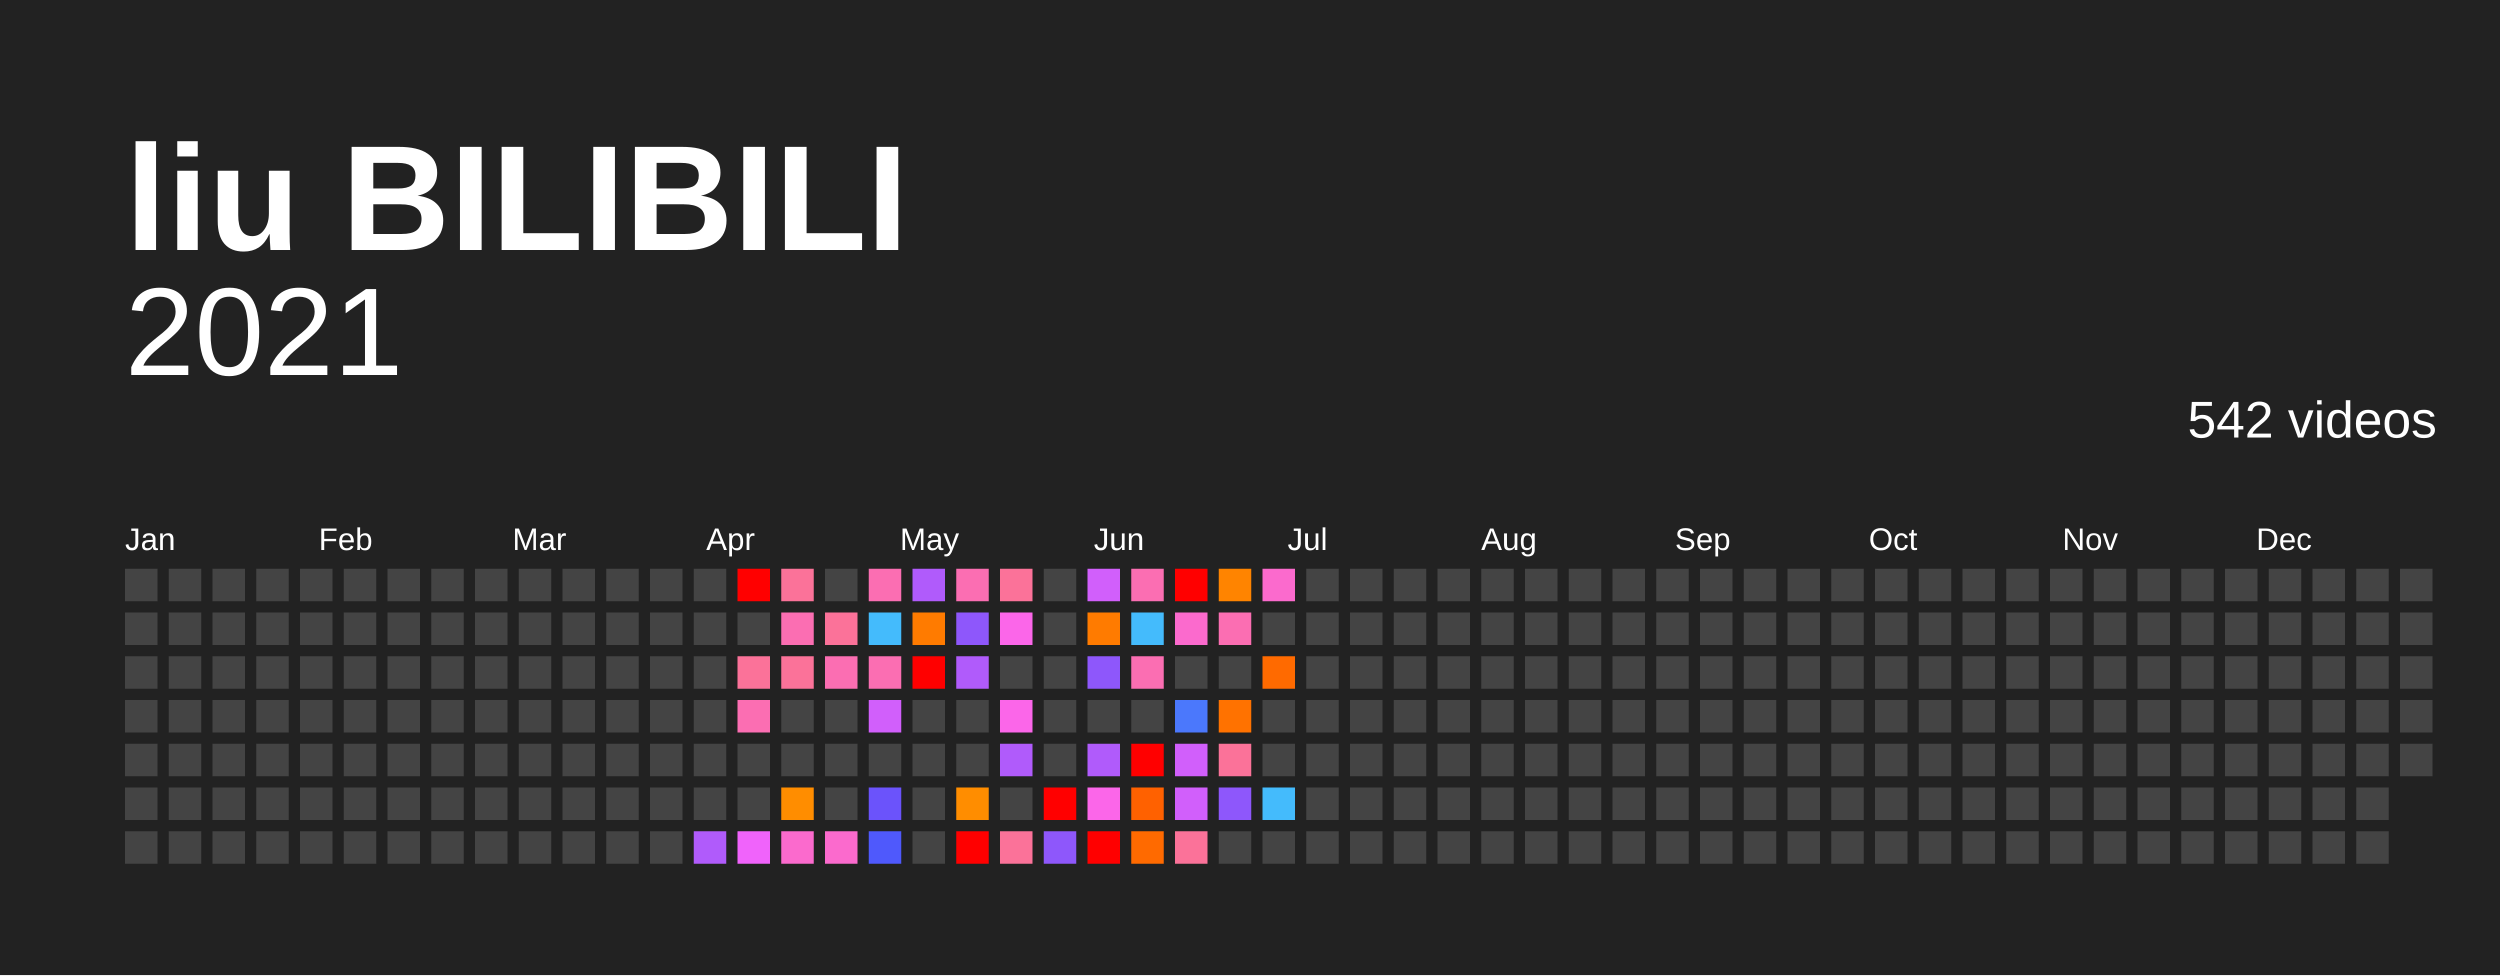
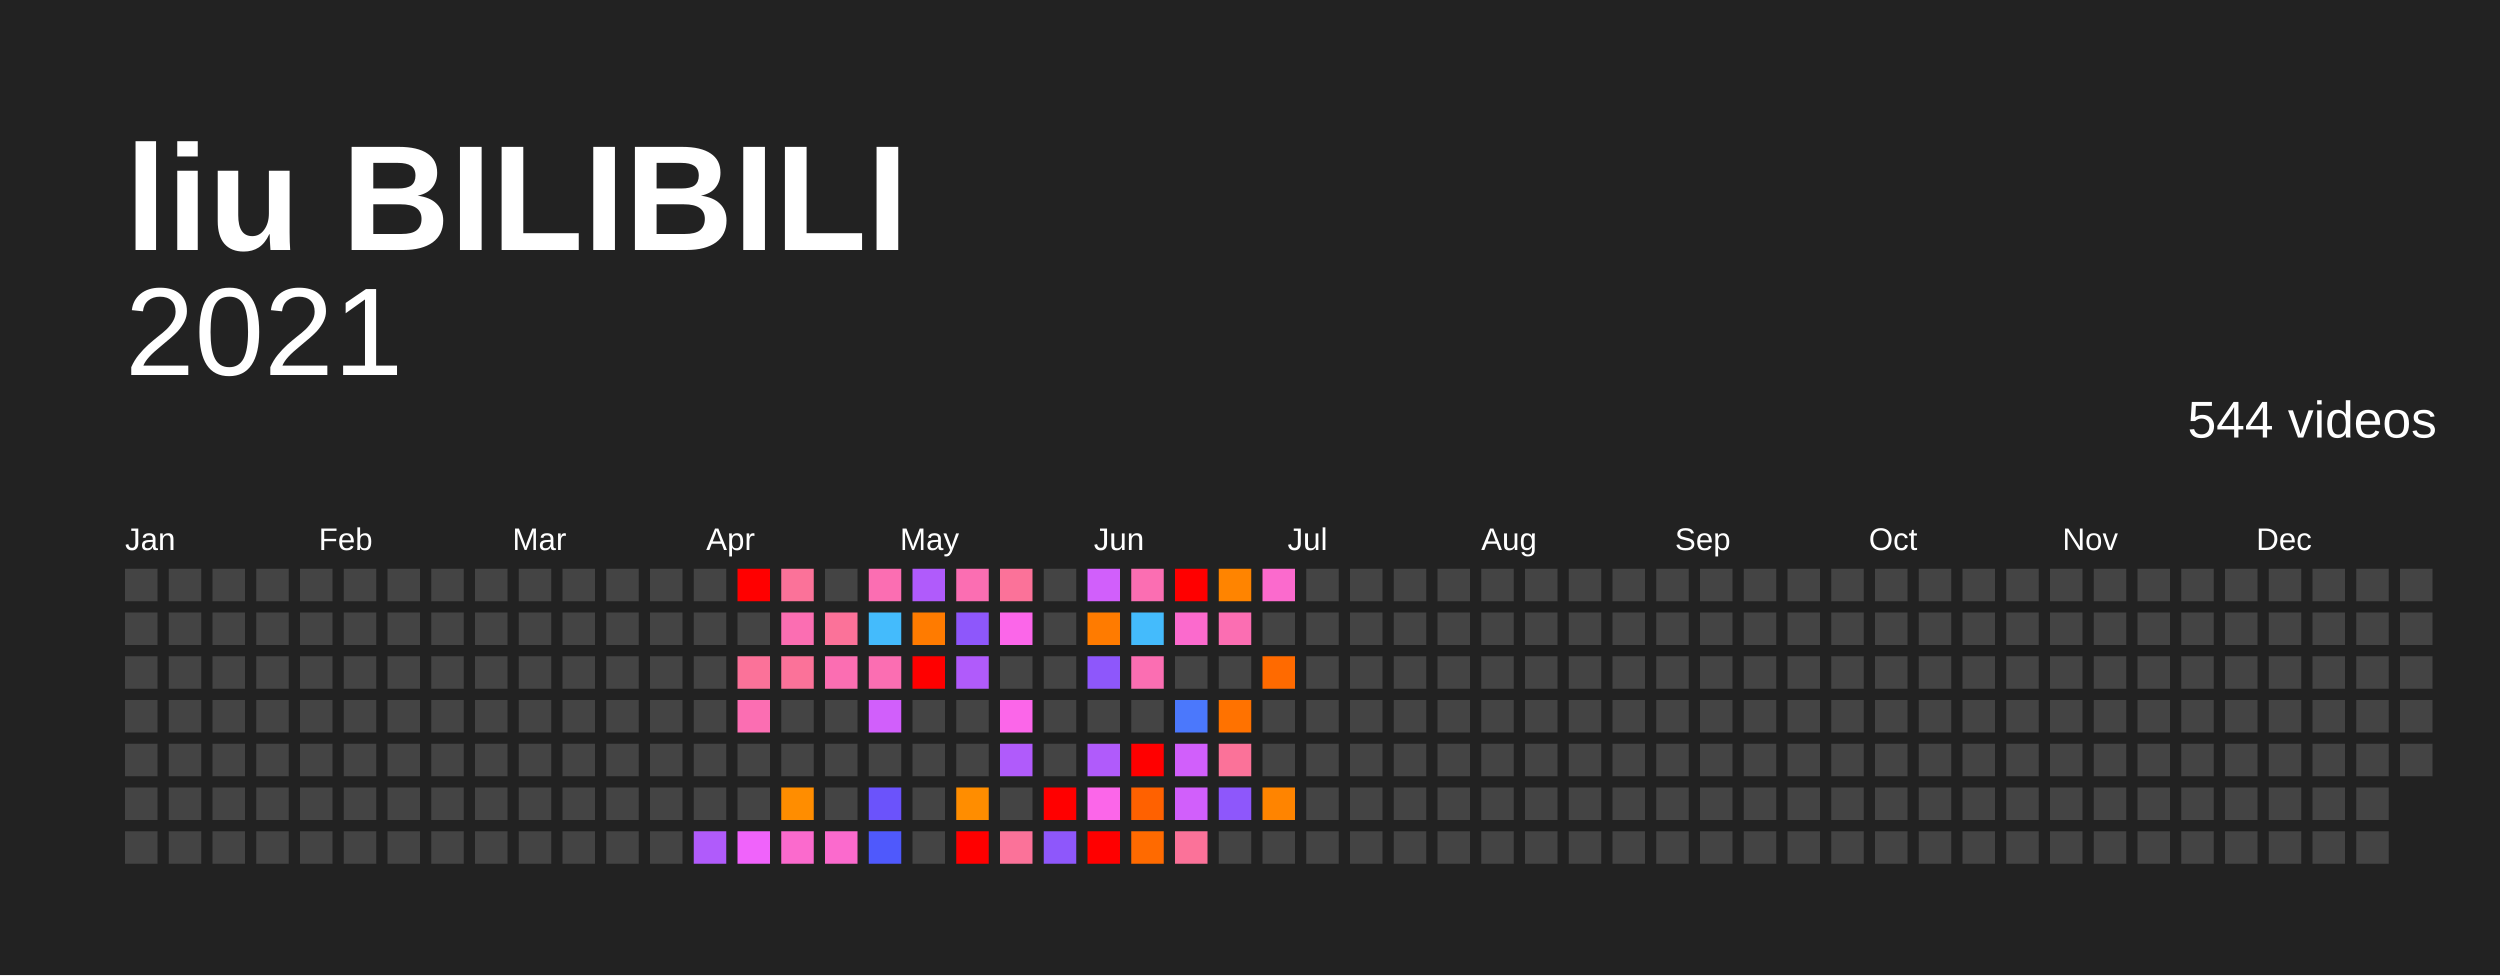
<svg xmlns="http://www.w3.org/2000/svg" baseProfile="full" height="78mm" version="1.1" viewBox="0,0,200,78" width="200mm">
  <defs />
  <rect fill="#222222" height="78" width="200" x="0" y="0" />
  <text fill="#FFFFFF" style="font-size:12px; font-family:Arial; font-weight:bold;" x="10" y="20">liu BILIBILI</text>
  <text alignment-baseline="hanging" fill="#FFFFFF" style="font-size:10.0px; font-family:Arial;" x="10" y="30">2021</text>
-   <text alignment-baseline="hanging" fill="#FFFFFF" style="font-size:4.125px; font-family:Arial;" x="175" y="35">542 videos</text>
+   <text alignment-baseline="hanging" fill="#FFFFFF" style="font-size:4.125px; font-family:Arial;" x="175" y="35">544 videos</text>
  <text fill="#FFFFFF" style="font-size:2.5px; font-family:Arial" x="10.0" y="44">Jan</text>
  <text fill="#FFFFFF" style="font-size:2.5px; font-family:Arial" x="25.5" y="44">Feb</text>
  <text fill="#FFFFFF" style="font-size:2.5px; font-family:Arial" x="41.0" y="44">Mar</text>
  <text fill="#FFFFFF" style="font-size:2.5px; font-family:Arial" x="56.5" y="44">Apr</text>
  <text fill="#FFFFFF" style="font-size:2.5px; font-family:Arial" x="72.0" y="44">May</text>
  <text fill="#FFFFFF" style="font-size:2.5px; font-family:Arial" x="87.5" y="44">Jun</text>
  <text fill="#FFFFFF" style="font-size:2.5px; font-family:Arial" x="103.0" y="44">Jul</text>
  <text fill="#FFFFFF" style="font-size:2.5px; font-family:Arial" x="118.5" y="44">Aug</text>
  <text fill="#FFFFFF" style="font-size:2.5px; font-family:Arial" x="134.0" y="44">Sep</text>
  <text fill="#FFFFFF" style="font-size:2.5px; font-family:Arial" x="149.5" y="44">Oct</text>
  <text fill="#FFFFFF" style="font-size:2.5px; font-family:Arial" x="165.0" y="44">Nov</text>
  <text fill="#FFFFFF" style="font-size:2.5px; font-family:Arial" x="180.5" y="44">Dec</text>
  <rect fill="#444444" height="2.6" width="2.6" x="10.0" y="45.5" />
  <rect fill="#444444" height="2.6" width="2.6" x="10.0" y="49.0" />
  <rect fill="#444444" height="2.6" width="2.6" x="10.0" y="52.5" />
  <rect fill="#444444" height="2.6" width="2.6" x="10.0" y="56.0" />
  <rect fill="#444444" height="2.6" width="2.6" x="10.0" y="59.5" />
  <rect fill="#444444" height="2.6" width="2.6" x="10.0" y="63.0" />
  <rect fill="#444444" height="2.6" width="2.6" x="10.0" y="66.5" />
  <rect fill="#444444" height="2.6" width="2.6" x="13.5" y="45.5" />
  <rect fill="#444444" height="2.6" width="2.6" x="13.5" y="49.0" />
  <rect fill="#444444" height="2.6" width="2.6" x="13.5" y="52.5" />
  <rect fill="#444444" height="2.6" width="2.6" x="13.5" y="56.0" />
  <rect fill="#444444" height="2.6" width="2.6" x="13.5" y="59.5" />
  <rect fill="#444444" height="2.6" width="2.6" x="13.5" y="63.0" />
  <rect fill="#444444" height="2.6" width="2.6" x="13.5" y="66.5" />
  <rect fill="#444444" height="2.6" width="2.6" x="17.0" y="45.5" />
  <rect fill="#444444" height="2.6" width="2.6" x="17.0" y="49.0" />
  <rect fill="#444444" height="2.6" width="2.6" x="17.0" y="52.5" />
  <rect fill="#444444" height="2.6" width="2.6" x="17.0" y="56.0" />
  <rect fill="#444444" height="2.6" width="2.6" x="17.0" y="59.5" />
  <rect fill="#444444" height="2.6" width="2.6" x="17.0" y="63.0" />
  <rect fill="#444444" height="2.6" width="2.6" x="17.0" y="66.5" />
  <rect fill="#444444" height="2.6" width="2.6" x="20.5" y="45.5" />
  <rect fill="#444444" height="2.6" width="2.6" x="20.5" y="49.0" />
  <rect fill="#444444" height="2.6" width="2.6" x="20.5" y="52.5" />
  <rect fill="#444444" height="2.6" width="2.6" x="20.5" y="56.0" />
  <rect fill="#444444" height="2.6" width="2.6" x="20.5" y="59.5" />
  <rect fill="#444444" height="2.6" width="2.6" x="20.5" y="63.0" />
  <rect fill="#444444" height="2.6" width="2.6" x="20.5" y="66.5" />
  <rect fill="#444444" height="2.6" width="2.6" x="24.0" y="45.5" />
  <rect fill="#444444" height="2.6" width="2.6" x="24.0" y="49.0" />
  <rect fill="#444444" height="2.6" width="2.6" x="24.0" y="52.5" />
  <rect fill="#444444" height="2.6" width="2.6" x="24.0" y="56.0" />
  <rect fill="#444444" height="2.6" width="2.6" x="24.0" y="59.5" />
  <rect fill="#444444" height="2.6" width="2.6" x="24.0" y="63.0" />
  <rect fill="#444444" height="2.6" width="2.6" x="24.0" y="66.5" />
  <rect fill="#444444" height="2.6" width="2.6" x="27.5" y="45.5" />
  <rect fill="#444444" height="2.6" width="2.6" x="27.5" y="49.0" />
  <rect fill="#444444" height="2.6" width="2.6" x="27.5" y="52.5" />
  <rect fill="#444444" height="2.6" width="2.6" x="27.5" y="56.0" />
  <rect fill="#444444" height="2.6" width="2.6" x="27.5" y="59.5" />
  <rect fill="#444444" height="2.6" width="2.6" x="27.5" y="63.0" />
  <rect fill="#444444" height="2.6" width="2.6" x="27.5" y="66.5" />
  <rect fill="#444444" height="2.6" width="2.6" x="31.0" y="45.5" />
  <rect fill="#444444" height="2.6" width="2.6" x="31.0" y="49.0" />
  <rect fill="#444444" height="2.6" width="2.6" x="31.0" y="52.5" />
  <rect fill="#444444" height="2.6" width="2.6" x="31.0" y="56.0" />
  <rect fill="#444444" height="2.6" width="2.6" x="31.0" y="59.5" />
  <rect fill="#444444" height="2.6" width="2.6" x="31.0" y="63.0" />
  <rect fill="#444444" height="2.6" width="2.6" x="31.0" y="66.5" />
  <rect fill="#444444" height="2.6" width="2.6" x="34.5" y="45.5" />
  <rect fill="#444444" height="2.6" width="2.6" x="34.5" y="49.0" />
  <rect fill="#444444" height="2.6" width="2.6" x="34.5" y="52.5" />
  <rect fill="#444444" height="2.6" width="2.6" x="34.5" y="56.0" />
  <rect fill="#444444" height="2.6" width="2.6" x="34.5" y="59.5" />
  <rect fill="#444444" height="2.6" width="2.6" x="34.5" y="63.0" />
  <rect fill="#444444" height="2.6" width="2.6" x="34.5" y="66.5" />
  <rect fill="#444444" height="2.6" width="2.6" x="38.0" y="45.5" />
  <rect fill="#444444" height="2.6" width="2.6" x="38.0" y="49.0" />
  <rect fill="#444444" height="2.6" width="2.6" x="38.0" y="52.5" />
  <rect fill="#444444" height="2.6" width="2.6" x="38.0" y="56.0" />
  <rect fill="#444444" height="2.6" width="2.6" x="38.0" y="59.5" />
  <rect fill="#444444" height="2.6" width="2.6" x="38.0" y="63.0" />
  <rect fill="#444444" height="2.6" width="2.6" x="38.0" y="66.5" />
  <rect fill="#444444" height="2.6" width="2.6" x="41.5" y="45.5" />
  <rect fill="#444444" height="2.6" width="2.6" x="41.5" y="49.0" />
  <rect fill="#444444" height="2.6" width="2.6" x="41.5" y="52.5" />
  <rect fill="#444444" height="2.6" width="2.6" x="41.5" y="56.0" />
  <rect fill="#444444" height="2.6" width="2.6" x="41.5" y="59.5" />
  <rect fill="#444444" height="2.6" width="2.6" x="41.5" y="63.0" />
  <rect fill="#444444" height="2.6" width="2.6" x="41.5" y="66.5" />
  <rect fill="#444444" height="2.6" width="2.6" x="45.0" y="45.5" />
  <rect fill="#444444" height="2.6" width="2.6" x="45.0" y="49.0" />
  <rect fill="#444444" height="2.6" width="2.6" x="45.0" y="52.5" />
  <rect fill="#444444" height="2.6" width="2.6" x="45.0" y="56.0" />
  <rect fill="#444444" height="2.6" width="2.6" x="45.0" y="59.5" />
  <rect fill="#444444" height="2.6" width="2.6" x="45.0" y="63.0" />
  <rect fill="#444444" height="2.6" width="2.6" x="45.0" y="66.5" />
  <rect fill="#444444" height="2.6" width="2.6" x="48.5" y="45.5" />
  <rect fill="#444444" height="2.6" width="2.6" x="48.5" y="49.0" />
  <rect fill="#444444" height="2.6" width="2.6" x="48.5" y="52.5" />
  <rect fill="#444444" height="2.6" width="2.6" x="48.5" y="56.0" />
  <rect fill="#444444" height="2.6" width="2.6" x="48.5" y="59.5" />
  <rect fill="#444444" height="2.6" width="2.6" x="48.5" y="63.0" />
  <rect fill="#444444" height="2.6" width="2.6" x="48.5" y="66.5" />
  <rect fill="#444444" height="2.6" width="2.6" x="52.0" y="45.5" />
  <rect fill="#444444" height="2.6" width="2.6" x="52.0" y="49.0" />
  <rect fill="#444444" height="2.6" width="2.6" x="52.0" y="52.5" />
  <rect fill="#444444" height="2.6" width="2.6" x="52.0" y="56.0" />
  <rect fill="#444444" height="2.6" width="2.6" x="52.0" y="59.5" />
  <rect fill="#444444" height="2.6" width="2.6" x="52.0" y="63.0" />
  <rect fill="#444444" height="2.6" width="2.6" x="52.0" y="66.5" />
  <rect fill="#444444" height="2.6" width="2.6" x="55.5" y="45.5" />
  <rect fill="#444444" height="2.6" width="2.6" x="55.5" y="49.0" />
  <rect fill="#444444" height="2.6" width="2.6" x="55.5" y="52.5" />
  <rect fill="#444444" height="2.6" width="2.6" x="55.5" y="56.0" />
  <rect fill="#444444" height="2.6" width="2.6" x="55.5" y="59.5" />
  <rect fill="#444444" height="2.6" width="2.6" x="55.5" y="63.0" />
  <rect fill="#b05bfb" height="2.6" width="2.6" x="55.5" y="66.5" />
  <rect fill="red" height="2.6" width="2.6" x="59.0" y="45.5" />
  <rect fill="#444444" height="2.6" width="2.6" x="59.0" y="49.0" />
  <rect fill="#fb7299" height="2.6" width="2.6" x="59.0" y="52.5" />
  <rect fill="#fb6eb2" height="2.6" width="2.6" x="59.0" y="56.0" />
  <rect fill="#444444" height="2.6" width="2.6" x="59.0" y="59.5" />
  <rect fill="#444444" height="2.6" width="2.6" x="59.0" y="63.0" />
  <rect fill="#f063fb" height="2.6" width="2.6" x="59.0" y="66.5" />
  <rect fill="#fb7299" height="2.6" width="2.6" x="62.5" y="45.5" />
  <rect fill="#fb6eb2" height="2.6" width="2.6" x="62.5" y="49.0" />
  <rect fill="#fb7299" height="2.6" width="2.6" x="62.5" y="52.5" />
  <rect fill="#444444" height="2.6" width="2.6" x="62.5" y="56.0" />
  <rect fill="#444444" height="2.6" width="2.6" x="62.5" y="59.5" />
  <rect fill="#ff8d00" height="2.6" width="2.6" x="62.5" y="63.0" />
  <rect fill="#fb6acd" height="2.6" width="2.6" x="62.5" y="66.5" />
  <rect fill="#444444" height="2.6" width="2.6" x="66.0" y="45.5" />
  <rect fill="#fb7299" height="2.6" width="2.6" x="66.0" y="49.0" />
  <rect fill="#fb6eb2" height="2.6" width="2.6" x="66.0" y="52.5" />
  <rect fill="#444444" height="2.6" width="2.6" x="66.0" y="56.0" />
  <rect fill="#444444" height="2.6" width="2.6" x="66.0" y="59.5" />
  <rect fill="#444444" height="2.6" width="2.6" x="66.0" y="63.0" />
  <rect fill="#fb6acd" height="2.6" width="2.6" x="66.0" y="66.5" />
  <rect fill="#fb6eb2" height="2.6" width="2.6" x="69.5" y="45.5" />
  <rect fill="#44bbfc" height="2.6" width="2.6" x="69.5" y="49.0" />
  <rect fill="#fb6eb2" height="2.6" width="2.6" x="69.5" y="52.5" />
  <rect fill="#d15ffb" height="2.6" width="2.6" x="69.5" y="56.0" />
  <rect fill="#444444" height="2.6" width="2.6" x="69.5" y="59.5" />
  <rect fill="#6b53fb" height="2.6" width="2.6" x="69.5" y="63.0" />
  <rect fill="#4f59fc" height="2.6" width="2.6" x="69.5" y="66.5" />
  <rect fill="#b05bfb" height="2.6" width="2.6" x="73.0" y="45.5" />
  <rect fill="#ff7b00" height="2.6" width="2.6" x="73.0" y="49.0" />
  <rect fill="red" height="2.6" width="2.6" x="73.0" y="52.5" />
  <rect fill="#444444" height="2.6" width="2.6" x="73.0" y="56.0" />
  <rect fill="#444444" height="2.6" width="2.6" x="73.0" y="59.5" />
  <rect fill="#444444" height="2.6" width="2.6" x="73.0" y="63.0" />
  <rect fill="#444444" height="2.6" width="2.6" x="73.0" y="66.5" />
  <rect fill="#fb6eb2" height="2.6" width="2.6" x="76.5" y="45.5" />
  <rect fill="#8e57fb" height="2.6" width="2.6" x="76.5" y="49.0" />
  <rect fill="#b05bfb" height="2.6" width="2.6" x="76.5" y="52.5" />
  <rect fill="#444444" height="2.6" width="2.6" x="76.5" y="56.0" />
  <rect fill="#444444" height="2.6" width="2.6" x="76.5" y="59.5" />
  <rect fill="#ff8d00" height="2.6" width="2.6" x="76.5" y="63.0" />
  <rect fill="red" height="2.6" width="2.6" x="76.5" y="66.5" />
  <rect fill="#fb7299" height="2.6" width="2.6" x="80.0" y="45.5" />
  <rect fill="#fb66e9" height="2.6" width="2.6" x="80.0" y="49.0" />
  <rect fill="#444444" height="2.6" width="2.6" x="80.0" y="52.5" />
  <rect fill="#fb66e9" height="2.6" width="2.6" x="80.0" y="56.0" />
  <rect fill="#b05bfb" height="2.6" width="2.6" x="80.0" y="59.5" />
  <rect fill="#444444" height="2.6" width="2.6" x="80.0" y="63.0" />
  <rect fill="#fb7299" height="2.6" width="2.6" x="80.0" y="66.5" />
  <rect fill="#444444" height="2.6" width="2.6" x="83.5" y="45.5" />
  <rect fill="#444444" height="2.6" width="2.6" x="83.5" y="49.0" />
  <rect fill="#444444" height="2.6" width="2.6" x="83.5" y="52.5" />
  <rect fill="#444444" height="2.6" width="2.6" x="83.5" y="56.0" />
  <rect fill="#444444" height="2.6" width="2.6" x="83.5" y="59.5" />
  <rect fill="red" height="2.6" width="2.6" x="83.5" y="63.0" />
  <rect fill="#8e57fb" height="2.6" width="2.6" x="83.5" y="66.5" />
  <rect fill="#d15ffb" height="2.6" width="2.6" x="87.0" y="45.5" />
  <rect fill="#ff7b00" height="2.6" width="2.6" x="87.0" y="49.0" />
  <rect fill="#8e57fb" height="2.6" width="2.6" x="87.0" y="52.5" />
  <rect fill="#444444" height="2.6" width="2.6" x="87.0" y="56.0" />
  <rect fill="#b05bfb" height="2.6" width="2.6" x="87.0" y="59.5" />
  <rect fill="#fb66e9" height="2.6" width="2.6" x="87.0" y="63.0" />
  <rect fill="red" height="2.6" width="2.6" x="87.0" y="66.5" />
  <rect fill="#fb6eb2" height="2.6" width="2.6" x="90.5" y="45.5" />
  <rect fill="#44bbfc" height="2.6" width="2.6" x="90.5" y="49.0" />
  <rect fill="#fb6eb2" height="2.6" width="2.6" x="90.5" y="52.5" />
  <rect fill="#444444" height="2.6" width="2.6" x="90.5" y="56.0" />
  <rect fill="red" height="2.6" width="2.6" x="90.5" y="59.5" />
  <rect fill="#ff6100" height="2.6" width="2.6" x="90.5" y="63.0" />
  <rect fill="#ff6a00" height="2.6" width="2.6" x="90.5" y="66.5" />
  <rect fill="red" height="2.6" width="2.6" x="94.0" y="45.5" />
  <rect fill="#fb6acd" height="2.6" width="2.6" x="94.0" y="49.0" />
  <rect fill="#444444" height="2.6" width="2.6" x="94.0" y="52.5" />
  <rect fill="#4b78fc" height="2.6" width="2.6" x="94.0" y="56.0" />
  <rect fill="#d15ffb" height="2.6" width="2.6" x="94.0" y="59.5" />
  <rect fill="#d15ffb" height="2.6" width="2.6" x="94.0" y="63.0" />
  <rect fill="#fb7299" height="2.6" width="2.6" x="94.0" y="66.5" />
  <rect fill="#ff8400" height="2.6" width="2.6" x="97.5" y="45.5" />
  <rect fill="#fb6eb2" height="2.6" width="2.6" x="97.5" y="49.0" />
  <rect fill="#444444" height="2.6" width="2.6" x="97.5" y="52.5" />
  <rect fill="#ff7200" height="2.6" width="2.6" x="97.5" y="56.0" />
  <rect fill="#fb7299" height="2.6" width="2.6" x="97.5" y="59.5" />
  <rect fill="#8e57fb" height="2.6" width="2.6" x="97.5" y="63.0" />
  <rect fill="#444444" height="2.6" width="2.6" x="97.5" y="66.5" />
  <rect fill="#fb6acd" height="2.6" width="2.6" x="101.0" y="45.5" />
  <rect fill="#444444" height="2.6" width="2.6" x="101.0" y="49.0" />
  <rect fill="#ff6a00" height="2.6" width="2.6" x="101.0" y="52.5" />
  <rect fill="#444444" height="2.6" width="2.6" x="101.0" y="56.0" />
  <rect fill="#444444" height="2.6" width="2.6" x="101.0" y="59.5" />
-   <rect fill="#44bbfc" height="2.6" width="2.6" x="101.0" y="63.0" />
+   <rect fill="#ff8400" height="2.6" width="2.6" x="101.0" y="63.0" />
  <rect fill="#444444" height="2.6" width="2.6" x="101.0" y="66.5" />
  <rect fill="#444444" height="2.6" width="2.6" x="104.5" y="45.5" />
  <rect fill="#444444" height="2.6" width="2.6" x="104.5" y="49.0" />
  <rect fill="#444444" height="2.6" width="2.6" x="104.5" y="52.5" />
  <rect fill="#444444" height="2.6" width="2.6" x="104.5" y="56.0" />
  <rect fill="#444444" height="2.6" width="2.6" x="104.5" y="59.5" />
  <rect fill="#444444" height="2.6" width="2.6" x="104.5" y="63.0" />
  <rect fill="#444444" height="2.6" width="2.6" x="104.5" y="66.5" />
  <rect fill="#444444" height="2.6" width="2.6" x="108.0" y="45.5" />
  <rect fill="#444444" height="2.6" width="2.6" x="108.0" y="49.0" />
  <rect fill="#444444" height="2.6" width="2.6" x="108.0" y="52.5" />
  <rect fill="#444444" height="2.6" width="2.6" x="108.0" y="56.0" />
  <rect fill="#444444" height="2.6" width="2.6" x="108.0" y="59.5" />
  <rect fill="#444444" height="2.6" width="2.6" x="108.0" y="63.0" />
  <rect fill="#444444" height="2.6" width="2.6" x="108.0" y="66.5" />
  <rect fill="#444444" height="2.6" width="2.6" x="111.5" y="45.5" />
  <rect fill="#444444" height="2.6" width="2.6" x="111.5" y="49.0" />
  <rect fill="#444444" height="2.6" width="2.6" x="111.5" y="52.5" />
  <rect fill="#444444" height="2.6" width="2.6" x="111.5" y="56.0" />
  <rect fill="#444444" height="2.6" width="2.6" x="111.5" y="59.5" />
  <rect fill="#444444" height="2.6" width="2.6" x="111.5" y="63.0" />
  <rect fill="#444444" height="2.6" width="2.6" x="111.5" y="66.5" />
  <rect fill="#444444" height="2.6" width="2.6" x="115.0" y="45.5" />
  <rect fill="#444444" height="2.6" width="2.6" x="115.0" y="49.0" />
  <rect fill="#444444" height="2.6" width="2.6" x="115.0" y="52.5" />
  <rect fill="#444444" height="2.6" width="2.6" x="115.0" y="56.0" />
  <rect fill="#444444" height="2.6" width="2.6" x="115.0" y="59.5" />
  <rect fill="#444444" height="2.6" width="2.6" x="115.0" y="63.0" />
  <rect fill="#444444" height="2.6" width="2.6" x="115.0" y="66.5" />
  <rect fill="#444444" height="2.6" width="2.6" x="118.5" y="45.5" />
  <rect fill="#444444" height="2.6" width="2.6" x="118.5" y="49.0" />
  <rect fill="#444444" height="2.6" width="2.6" x="118.5" y="52.5" />
  <rect fill="#444444" height="2.6" width="2.6" x="118.5" y="56.0" />
  <rect fill="#444444" height="2.6" width="2.6" x="118.5" y="59.5" />
  <rect fill="#444444" height="2.6" width="2.6" x="118.5" y="63.0" />
  <rect fill="#444444" height="2.6" width="2.6" x="118.5" y="66.5" />
  <rect fill="#444444" height="2.6" width="2.6" x="122.0" y="45.5" />
  <rect fill="#444444" height="2.6" width="2.6" x="122.0" y="49.0" />
  <rect fill="#444444" height="2.6" width="2.6" x="122.0" y="52.5" />
  <rect fill="#444444" height="2.6" width="2.6" x="122.0" y="56.0" />
  <rect fill="#444444" height="2.6" width="2.6" x="122.0" y="59.5" />
  <rect fill="#444444" height="2.6" width="2.6" x="122.0" y="63.0" />
  <rect fill="#444444" height="2.6" width="2.6" x="122.0" y="66.5" />
  <rect fill="#444444" height="2.6" width="2.6" x="125.5" y="45.5" />
  <rect fill="#444444" height="2.6" width="2.6" x="125.5" y="49.0" />
  <rect fill="#444444" height="2.6" width="2.6" x="125.5" y="52.5" />
  <rect fill="#444444" height="2.6" width="2.6" x="125.5" y="56.0" />
  <rect fill="#444444" height="2.6" width="2.6" x="125.5" y="59.5" />
  <rect fill="#444444" height="2.6" width="2.6" x="125.5" y="63.0" />
  <rect fill="#444444" height="2.6" width="2.6" x="125.5" y="66.5" />
  <rect fill="#444444" height="2.6" width="2.6" x="129.0" y="45.5" />
  <rect fill="#444444" height="2.6" width="2.6" x="129.0" y="49.0" />
  <rect fill="#444444" height="2.6" width="2.6" x="129.0" y="52.5" />
  <rect fill="#444444" height="2.6" width="2.6" x="129.0" y="56.0" />
  <rect fill="#444444" height="2.6" width="2.6" x="129.0" y="59.5" />
  <rect fill="#444444" height="2.6" width="2.6" x="129.0" y="63.0" />
  <rect fill="#444444" height="2.6" width="2.6" x="129.0" y="66.5" />
  <rect fill="#444444" height="2.6" width="2.6" x="132.5" y="45.5" />
  <rect fill="#444444" height="2.6" width="2.6" x="132.5" y="49.0" />
  <rect fill="#444444" height="2.6" width="2.6" x="132.5" y="52.5" />
  <rect fill="#444444" height="2.6" width="2.6" x="132.5" y="56.0" />
  <rect fill="#444444" height="2.6" width="2.6" x="132.5" y="59.5" />
  <rect fill="#444444" height="2.6" width="2.6" x="132.5" y="63.0" />
  <rect fill="#444444" height="2.6" width="2.6" x="132.5" y="66.5" />
  <rect fill="#444444" height="2.6" width="2.6" x="136.0" y="45.5" />
  <rect fill="#444444" height="2.6" width="2.6" x="136.0" y="49.0" />
  <rect fill="#444444" height="2.6" width="2.6" x="136.0" y="52.5" />
  <rect fill="#444444" height="2.6" width="2.6" x="136.0" y="56.0" />
  <rect fill="#444444" height="2.6" width="2.6" x="136.0" y="59.5" />
  <rect fill="#444444" height="2.6" width="2.6" x="136.0" y="63.0" />
  <rect fill="#444444" height="2.6" width="2.6" x="136.0" y="66.5" />
  <rect fill="#444444" height="2.6" width="2.6" x="139.5" y="45.5" />
  <rect fill="#444444" height="2.6" width="2.6" x="139.5" y="49.0" />
  <rect fill="#444444" height="2.6" width="2.6" x="139.5" y="52.5" />
  <rect fill="#444444" height="2.6" width="2.6" x="139.5" y="56.0" />
  <rect fill="#444444" height="2.6" width="2.6" x="139.5" y="59.5" />
  <rect fill="#444444" height="2.6" width="2.6" x="139.5" y="63.0" />
  <rect fill="#444444" height="2.6" width="2.6" x="139.5" y="66.5" />
  <rect fill="#444444" height="2.6" width="2.6" x="143.0" y="45.5" />
  <rect fill="#444444" height="2.6" width="2.6" x="143.0" y="49.0" />
  <rect fill="#444444" height="2.6" width="2.6" x="143.0" y="52.5" />
  <rect fill="#444444" height="2.6" width="2.6" x="143.0" y="56.0" />
  <rect fill="#444444" height="2.6" width="2.6" x="143.0" y="59.5" />
  <rect fill="#444444" height="2.6" width="2.6" x="143.0" y="63.0" />
  <rect fill="#444444" height="2.6" width="2.6" x="143.0" y="66.5" />
  <rect fill="#444444" height="2.6" width="2.6" x="146.5" y="45.5" />
  <rect fill="#444444" height="2.6" width="2.6" x="146.5" y="49.0" />
  <rect fill="#444444" height="2.6" width="2.6" x="146.5" y="52.5" />
  <rect fill="#444444" height="2.6" width="2.6" x="146.5" y="56.0" />
  <rect fill="#444444" height="2.6" width="2.6" x="146.5" y="59.5" />
  <rect fill="#444444" height="2.6" width="2.6" x="146.5" y="63.0" />
  <rect fill="#444444" height="2.6" width="2.6" x="146.5" y="66.5" />
  <rect fill="#444444" height="2.6" width="2.6" x="150.0" y="45.5" />
  <rect fill="#444444" height="2.6" width="2.6" x="150.0" y="49.0" />
  <rect fill="#444444" height="2.6" width="2.6" x="150.0" y="52.5" />
  <rect fill="#444444" height="2.6" width="2.6" x="150.0" y="56.0" />
  <rect fill="#444444" height="2.6" width="2.6" x="150.0" y="59.5" />
  <rect fill="#444444" height="2.6" width="2.6" x="150.0" y="63.0" />
  <rect fill="#444444" height="2.6" width="2.6" x="150.0" y="66.5" />
  <rect fill="#444444" height="2.6" width="2.6" x="153.5" y="45.5" />
  <rect fill="#444444" height="2.6" width="2.6" x="153.5" y="49.0" />
  <rect fill="#444444" height="2.6" width="2.6" x="153.5" y="52.5" />
  <rect fill="#444444" height="2.6" width="2.6" x="153.5" y="56.0" />
  <rect fill="#444444" height="2.6" width="2.6" x="153.5" y="59.5" />
  <rect fill="#444444" height="2.6" width="2.6" x="153.5" y="63.0" />
  <rect fill="#444444" height="2.6" width="2.6" x="153.5" y="66.5" />
  <rect fill="#444444" height="2.6" width="2.6" x="157.0" y="45.5" />
  <rect fill="#444444" height="2.6" width="2.6" x="157.0" y="49.0" />
  <rect fill="#444444" height="2.6" width="2.6" x="157.0" y="52.5" />
  <rect fill="#444444" height="2.6" width="2.6" x="157.0" y="56.0" />
  <rect fill="#444444" height="2.6" width="2.6" x="157.0" y="59.5" />
  <rect fill="#444444" height="2.6" width="2.6" x="157.0" y="63.0" />
  <rect fill="#444444" height="2.6" width="2.6" x="157.0" y="66.5" />
  <rect fill="#444444" height="2.6" width="2.6" x="160.5" y="45.5" />
  <rect fill="#444444" height="2.6" width="2.6" x="160.5" y="49.0" />
  <rect fill="#444444" height="2.6" width="2.6" x="160.5" y="52.5" />
  <rect fill="#444444" height="2.6" width="2.6" x="160.5" y="56.0" />
  <rect fill="#444444" height="2.6" width="2.6" x="160.5" y="59.5" />
  <rect fill="#444444" height="2.6" width="2.6" x="160.5" y="63.0" />
  <rect fill="#444444" height="2.6" width="2.6" x="160.5" y="66.5" />
  <rect fill="#444444" height="2.6" width="2.6" x="164.0" y="45.5" />
  <rect fill="#444444" height="2.6" width="2.6" x="164.0" y="49.0" />
  <rect fill="#444444" height="2.6" width="2.6" x="164.0" y="52.5" />
  <rect fill="#444444" height="2.6" width="2.6" x="164.0" y="56.0" />
  <rect fill="#444444" height="2.6" width="2.6" x="164.0" y="59.5" />
  <rect fill="#444444" height="2.6" width="2.6" x="164.0" y="63.0" />
  <rect fill="#444444" height="2.6" width="2.6" x="164.0" y="66.5" />
  <rect fill="#444444" height="2.6" width="2.6" x="167.5" y="45.5" />
  <rect fill="#444444" height="2.6" width="2.6" x="167.5" y="49.0" />
  <rect fill="#444444" height="2.6" width="2.6" x="167.5" y="52.5" />
  <rect fill="#444444" height="2.6" width="2.6" x="167.5" y="56.0" />
  <rect fill="#444444" height="2.6" width="2.6" x="167.5" y="59.5" />
  <rect fill="#444444" height="2.6" width="2.6" x="167.5" y="63.0" />
  <rect fill="#444444" height="2.6" width="2.6" x="167.5" y="66.5" />
  <rect fill="#444444" height="2.6" width="2.6" x="171.0" y="45.5" />
  <rect fill="#444444" height="2.6" width="2.6" x="171.0" y="49.0" />
  <rect fill="#444444" height="2.6" width="2.6" x="171.0" y="52.5" />
  <rect fill="#444444" height="2.6" width="2.6" x="171.0" y="56.0" />
  <rect fill="#444444" height="2.6" width="2.6" x="171.0" y="59.5" />
  <rect fill="#444444" height="2.6" width="2.6" x="171.0" y="63.0" />
  <rect fill="#444444" height="2.6" width="2.6" x="171.0" y="66.5" />
  <rect fill="#444444" height="2.6" width="2.6" x="174.5" y="45.5" />
  <rect fill="#444444" height="2.6" width="2.6" x="174.5" y="49.0" />
  <rect fill="#444444" height="2.6" width="2.6" x="174.5" y="52.5" />
  <rect fill="#444444" height="2.6" width="2.6" x="174.5" y="56.0" />
  <rect fill="#444444" height="2.6" width="2.6" x="174.5" y="59.5" />
  <rect fill="#444444" height="2.6" width="2.6" x="174.5" y="63.0" />
  <rect fill="#444444" height="2.6" width="2.6" x="174.5" y="66.5" />
  <rect fill="#444444" height="2.6" width="2.6" x="178.0" y="45.5" />
  <rect fill="#444444" height="2.6" width="2.6" x="178.0" y="49.0" />
  <rect fill="#444444" height="2.6" width="2.6" x="178.0" y="52.5" />
  <rect fill="#444444" height="2.6" width="2.6" x="178.0" y="56.0" />
  <rect fill="#444444" height="2.6" width="2.6" x="178.0" y="59.5" />
  <rect fill="#444444" height="2.6" width="2.6" x="178.0" y="63.0" />
  <rect fill="#444444" height="2.6" width="2.6" x="178.0" y="66.5" />
  <rect fill="#444444" height="2.6" width="2.6" x="181.5" y="45.5" />
  <rect fill="#444444" height="2.6" width="2.6" x="181.5" y="49.0" />
  <rect fill="#444444" height="2.6" width="2.6" x="181.5" y="52.5" />
  <rect fill="#444444" height="2.6" width="2.6" x="181.5" y="56.0" />
  <rect fill="#444444" height="2.6" width="2.6" x="181.5" y="59.5" />
  <rect fill="#444444" height="2.6" width="2.6" x="181.5" y="63.0" />
  <rect fill="#444444" height="2.6" width="2.6" x="181.5" y="66.5" />
  <rect fill="#444444" height="2.6" width="2.6" x="185.0" y="45.5" />
  <rect fill="#444444" height="2.6" width="2.6" x="185.0" y="49.0" />
  <rect fill="#444444" height="2.6" width="2.6" x="185.0" y="52.5" />
  <rect fill="#444444" height="2.6" width="2.6" x="185.0" y="56.0" />
  <rect fill="#444444" height="2.6" width="2.6" x="185.0" y="59.5" />
  <rect fill="#444444" height="2.6" width="2.6" x="185.0" y="63.0" />
  <rect fill="#444444" height="2.6" width="2.6" x="185.0" y="66.5" />
  <rect fill="#444444" height="2.6" width="2.6" x="188.5" y="45.5" />
  <rect fill="#444444" height="2.6" width="2.6" x="188.5" y="49.0" />
  <rect fill="#444444" height="2.6" width="2.6" x="188.5" y="52.5" />
  <rect fill="#444444" height="2.6" width="2.6" x="188.5" y="56.0" />
  <rect fill="#444444" height="2.6" width="2.6" x="188.5" y="59.5" />
  <rect fill="#444444" height="2.6" width="2.6" x="188.5" y="63.0" />
  <rect fill="#444444" height="2.6" width="2.6" x="188.5" y="66.5" />
  <rect fill="#444444" height="2.6" width="2.6" x="192.0" y="45.5" />
  <rect fill="#444444" height="2.6" width="2.6" x="192.0" y="49.0" />
  <rect fill="#444444" height="2.6" width="2.6" x="192.0" y="52.5" />
  <rect fill="#444444" height="2.6" width="2.6" x="192.0" y="56.0" />
  <rect fill="#444444" height="2.6" width="2.6" x="192.0" y="59.5" />
</svg>
